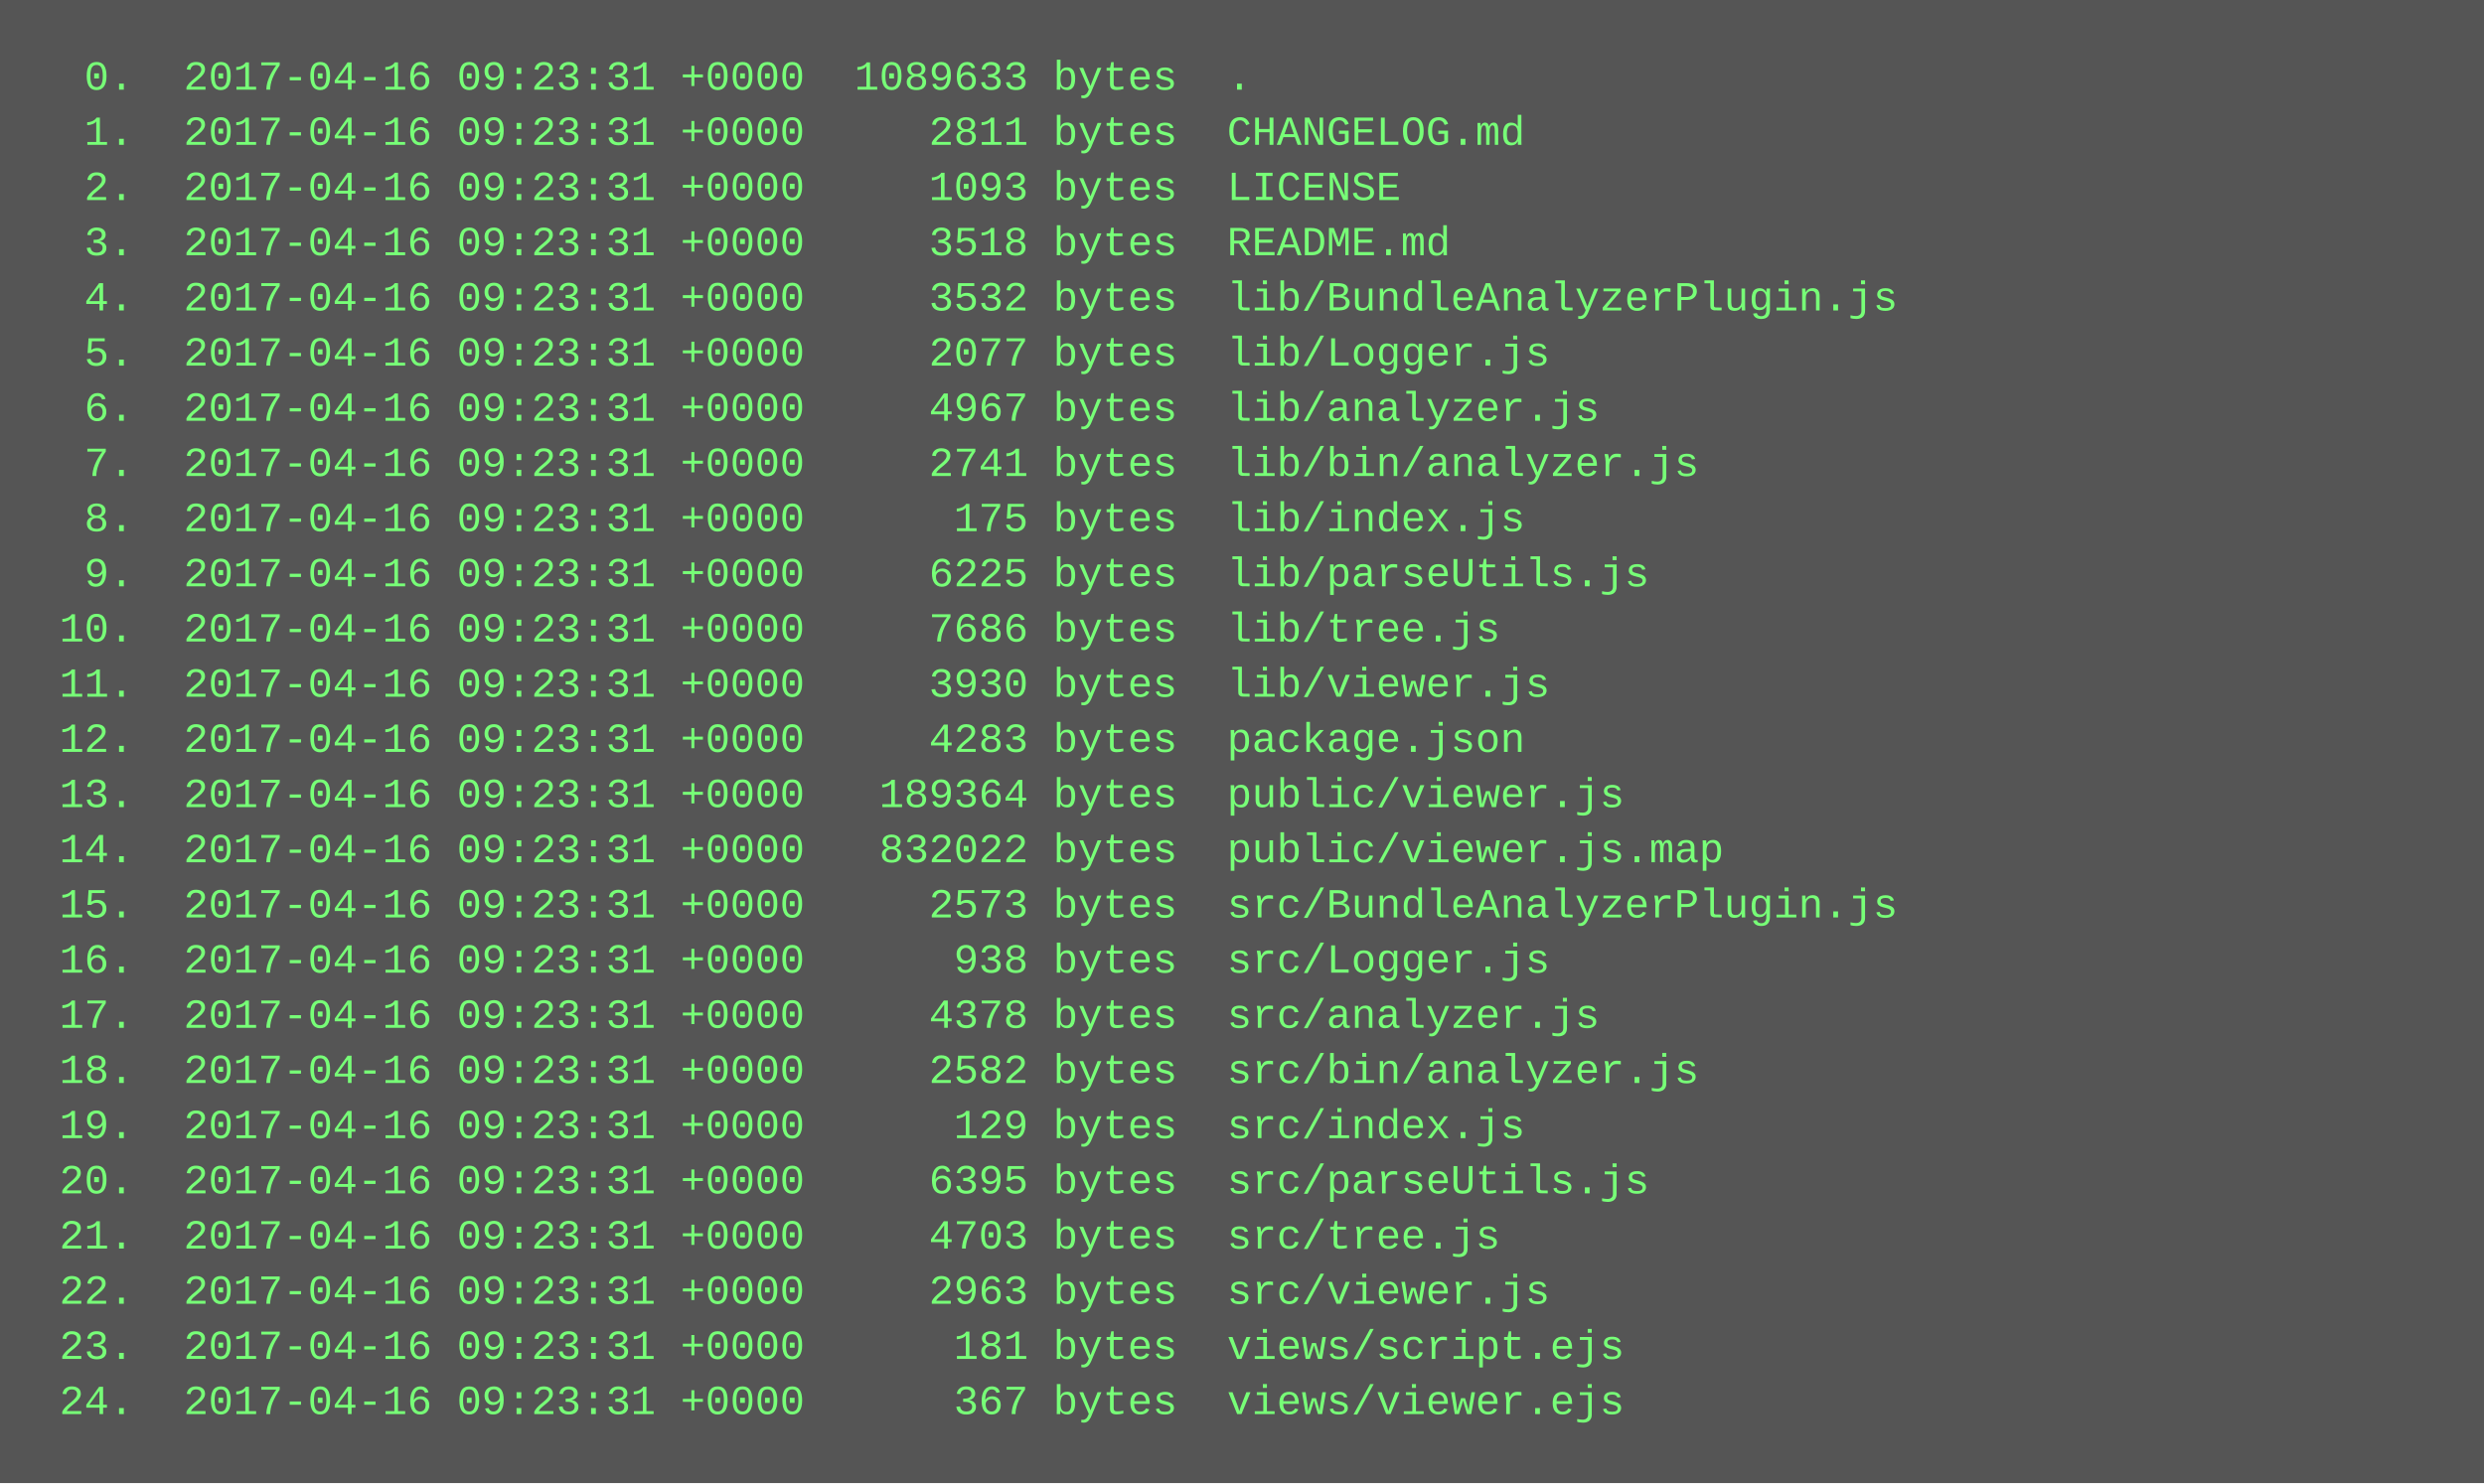
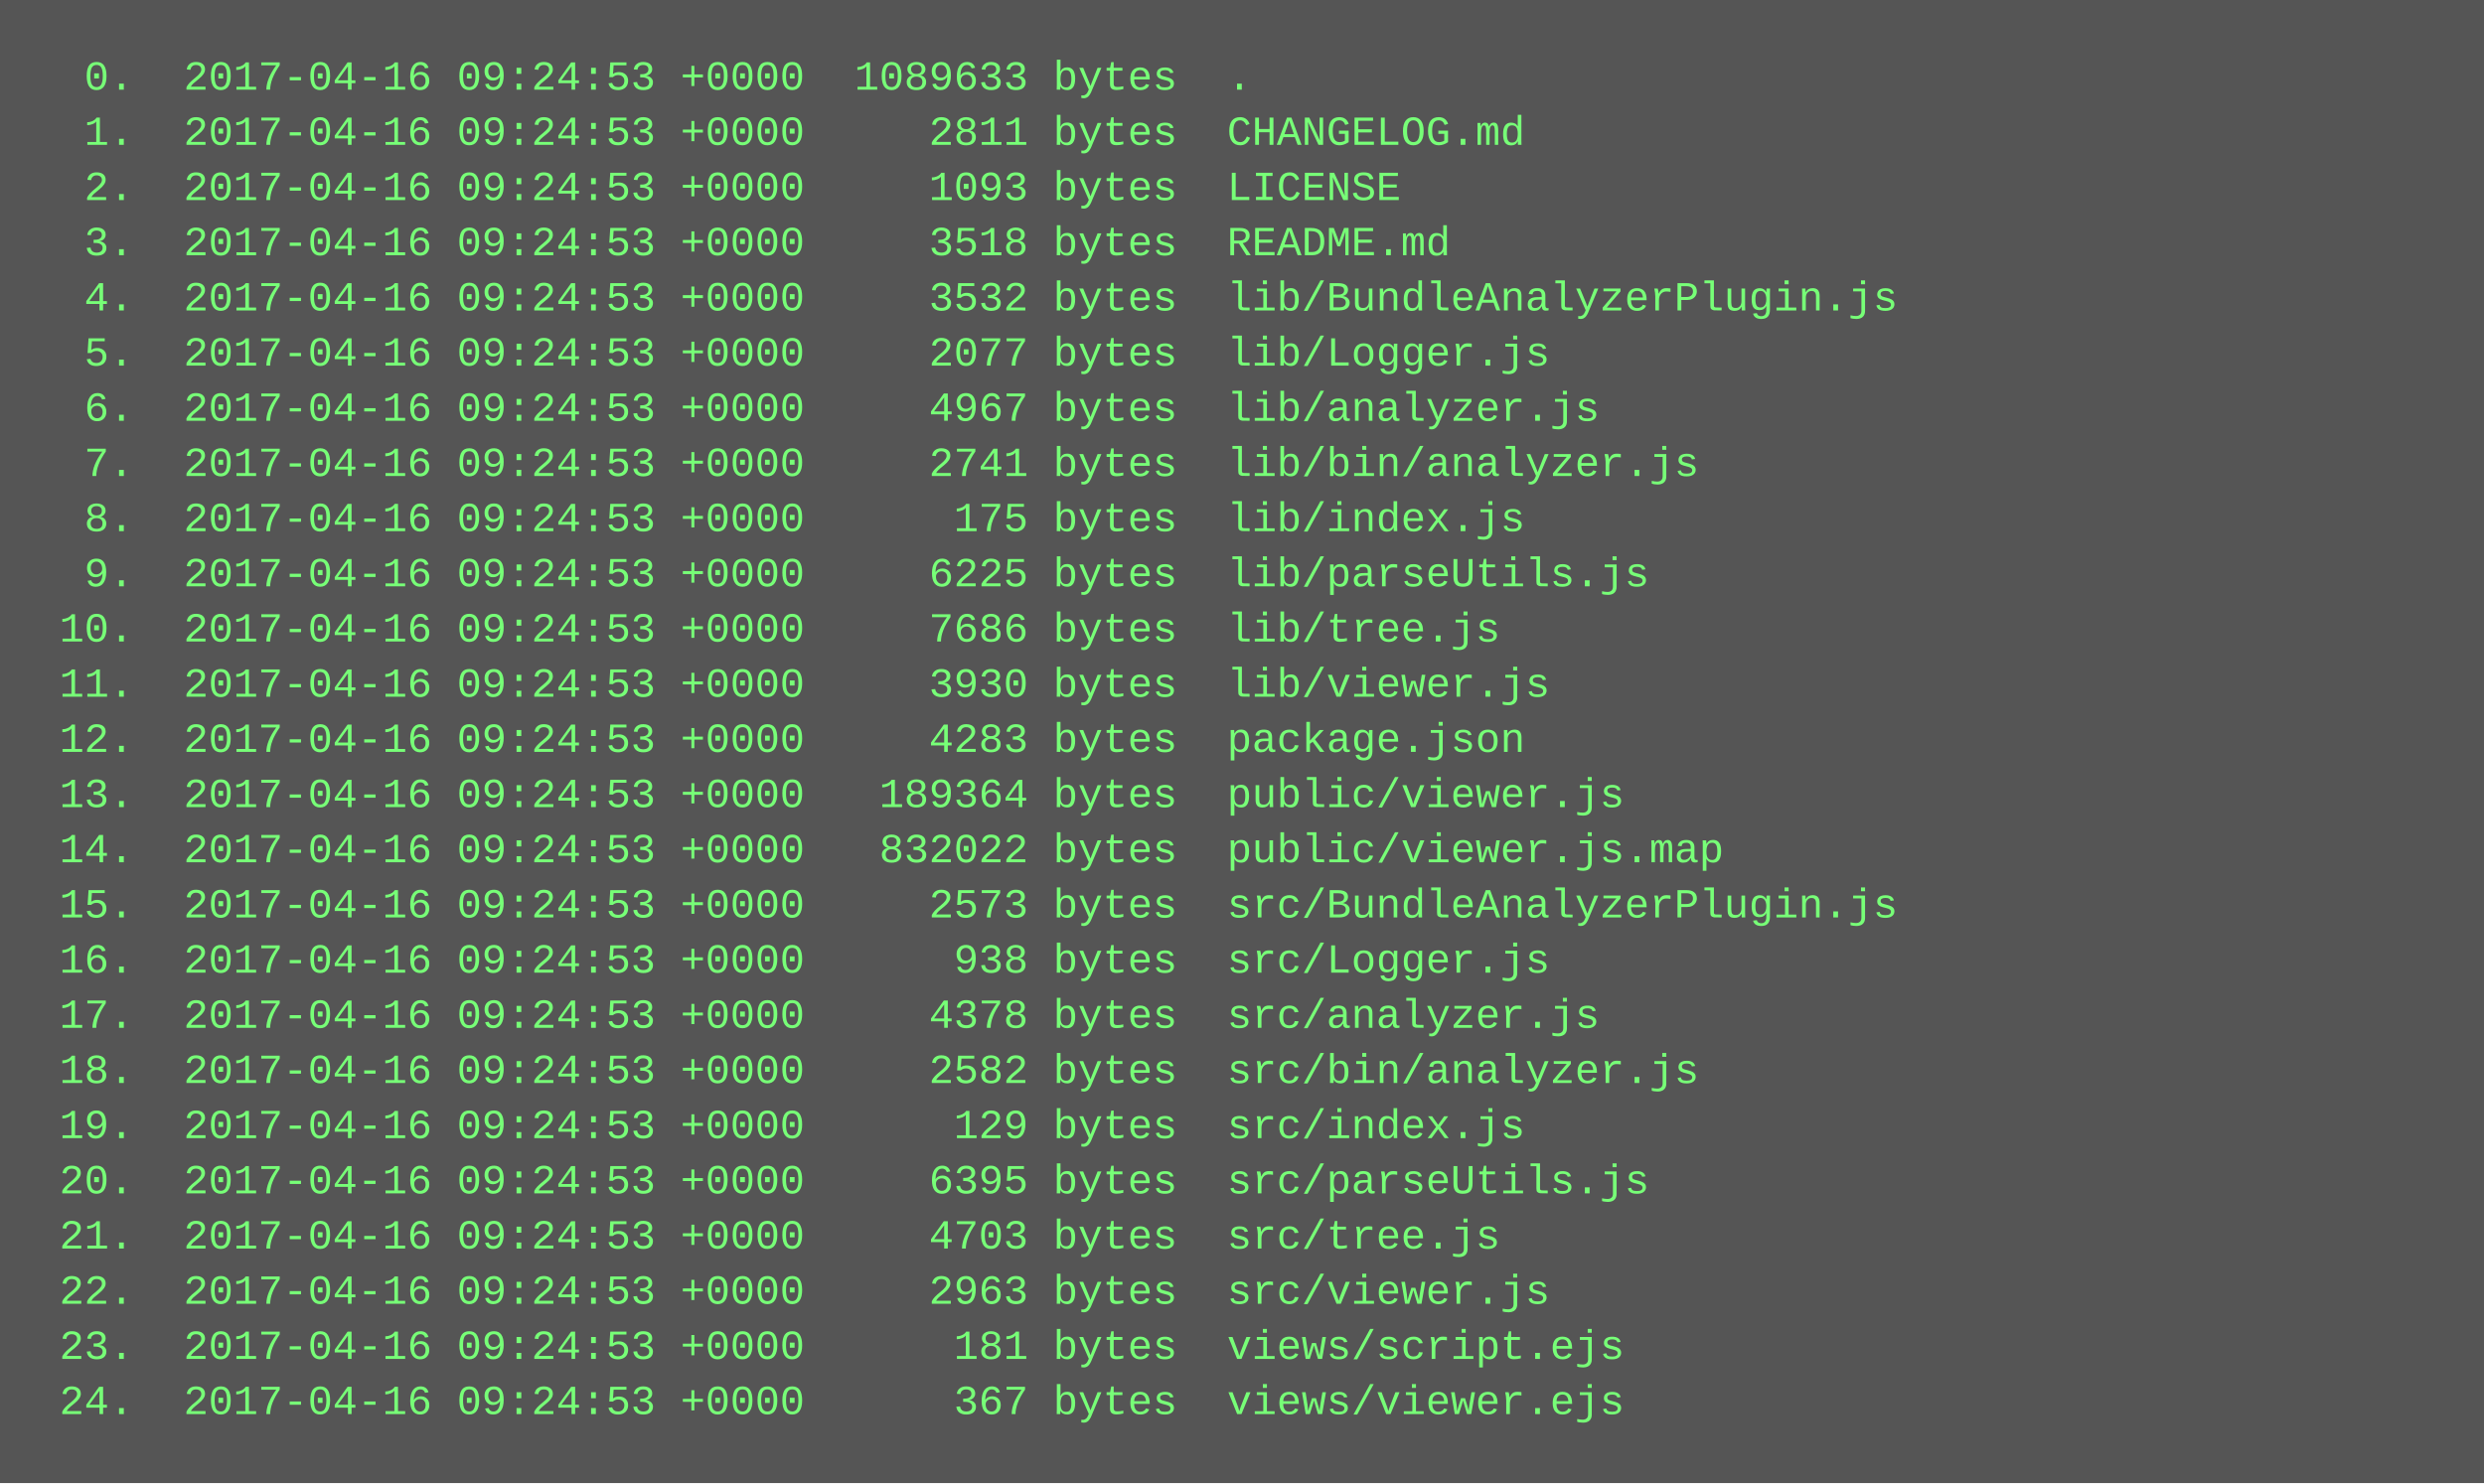
<svg xmlns="http://www.w3.org/2000/svg" height="430" width="720">
  <rect height="430" fill="#555" width="720" />
  <text fill="#7f7" font-family="Courier New" font-size="12" xml:space="preserve">
-     <tspan x="10" y="26">  0.  2017-04-16 09:23:31 +0000  1089633 bytes  .</tspan>
-     <tspan x="10" y="42">  1.  2017-04-16 09:23:31 +0000     2811 bytes  CHANGELOG.md</tspan>
-     <tspan x="10" y="58">  2.  2017-04-16 09:23:31 +0000     1093 bytes  LICENSE</tspan>
-     <tspan x="10" y="74">  3.  2017-04-16 09:23:31 +0000     3518 bytes  README.md</tspan>
-     <tspan x="10" y="90">  4.  2017-04-16 09:23:31 +0000     3532 bytes  lib/BundleAnalyzerPlugin.js</tspan>
-     <tspan x="10" y="106">  5.  2017-04-16 09:23:31 +0000     2077 bytes  lib/Logger.js</tspan>
-     <tspan x="10" y="122">  6.  2017-04-16 09:23:31 +0000     4967 bytes  lib/analyzer.js</tspan>
-     <tspan x="10" y="138">  7.  2017-04-16 09:23:31 +0000     2741 bytes  lib/bin/analyzer.js</tspan>
-     <tspan x="10" y="154">  8.  2017-04-16 09:23:31 +0000      175 bytes  lib/index.js</tspan>
-     <tspan x="10" y="170">  9.  2017-04-16 09:23:31 +0000     6225 bytes  lib/parseUtils.js</tspan>
-     <tspan x="10" y="186"> 10.  2017-04-16 09:23:31 +0000     7686 bytes  lib/tree.js</tspan>
-     <tspan x="10" y="202"> 11.  2017-04-16 09:23:31 +0000     3930 bytes  lib/viewer.js</tspan>
-     <tspan x="10" y="218"> 12.  2017-04-16 09:23:31 +0000     4283 bytes  package.json</tspan>
-     <tspan x="10" y="234"> 13.  2017-04-16 09:23:31 +0000   189364 bytes  public/viewer.js</tspan>
-     <tspan x="10" y="250"> 14.  2017-04-16 09:23:31 +0000   832022 bytes  public/viewer.js.map</tspan>
-     <tspan x="10" y="266"> 15.  2017-04-16 09:23:31 +0000     2573 bytes  src/BundleAnalyzerPlugin.js</tspan>
-     <tspan x="10" y="282"> 16.  2017-04-16 09:23:31 +0000      938 bytes  src/Logger.js</tspan>
-     <tspan x="10" y="298"> 17.  2017-04-16 09:23:31 +0000     4378 bytes  src/analyzer.js</tspan>
-     <tspan x="10" y="314"> 18.  2017-04-16 09:23:31 +0000     2582 bytes  src/bin/analyzer.js</tspan>
-     <tspan x="10" y="330"> 19.  2017-04-16 09:23:31 +0000      129 bytes  src/index.js</tspan>
-     <tspan x="10" y="346"> 20.  2017-04-16 09:23:31 +0000     6395 bytes  src/parseUtils.js</tspan>
-     <tspan x="10" y="362"> 21.  2017-04-16 09:23:31 +0000     4703 bytes  src/tree.js</tspan>
-     <tspan x="10" y="378"> 22.  2017-04-16 09:23:31 +0000     2963 bytes  src/viewer.js</tspan>
-     <tspan x="10" y="394"> 23.  2017-04-16 09:23:31 +0000      181 bytes  views/script.ejs</tspan>
-     <tspan x="10" y="410"> 24.  2017-04-16 09:23:31 +0000      367 bytes  views/viewer.ejs</tspan>
+     <tspan x="10" y="26">  0.  2017-04-16 09:24:53 +0000  1089633 bytes  .</tspan>
+     <tspan x="10" y="42">  1.  2017-04-16 09:24:53 +0000     2811 bytes  CHANGELOG.md</tspan>
+     <tspan x="10" y="58">  2.  2017-04-16 09:24:53 +0000     1093 bytes  LICENSE</tspan>
+     <tspan x="10" y="74">  3.  2017-04-16 09:24:53 +0000     3518 bytes  README.md</tspan>
+     <tspan x="10" y="90">  4.  2017-04-16 09:24:53 +0000     3532 bytes  lib/BundleAnalyzerPlugin.js</tspan>
+     <tspan x="10" y="106">  5.  2017-04-16 09:24:53 +0000     2077 bytes  lib/Logger.js</tspan>
+     <tspan x="10" y="122">  6.  2017-04-16 09:24:53 +0000     4967 bytes  lib/analyzer.js</tspan>
+     <tspan x="10" y="138">  7.  2017-04-16 09:24:53 +0000     2741 bytes  lib/bin/analyzer.js</tspan>
+     <tspan x="10" y="154">  8.  2017-04-16 09:24:53 +0000      175 bytes  lib/index.js</tspan>
+     <tspan x="10" y="170">  9.  2017-04-16 09:24:53 +0000     6225 bytes  lib/parseUtils.js</tspan>
+     <tspan x="10" y="186"> 10.  2017-04-16 09:24:53 +0000     7686 bytes  lib/tree.js</tspan>
+     <tspan x="10" y="202"> 11.  2017-04-16 09:24:53 +0000     3930 bytes  lib/viewer.js</tspan>
+     <tspan x="10" y="218"> 12.  2017-04-16 09:24:53 +0000     4283 bytes  package.json</tspan>
+     <tspan x="10" y="234"> 13.  2017-04-16 09:24:53 +0000   189364 bytes  public/viewer.js</tspan>
+     <tspan x="10" y="250"> 14.  2017-04-16 09:24:53 +0000   832022 bytes  public/viewer.js.map</tspan>
+     <tspan x="10" y="266"> 15.  2017-04-16 09:24:53 +0000     2573 bytes  src/BundleAnalyzerPlugin.js</tspan>
+     <tspan x="10" y="282"> 16.  2017-04-16 09:24:53 +0000      938 bytes  src/Logger.js</tspan>
+     <tspan x="10" y="298"> 17.  2017-04-16 09:24:53 +0000     4378 bytes  src/analyzer.js</tspan>
+     <tspan x="10" y="314"> 18.  2017-04-16 09:24:53 +0000     2582 bytes  src/bin/analyzer.js</tspan>
+     <tspan x="10" y="330"> 19.  2017-04-16 09:24:53 +0000      129 bytes  src/index.js</tspan>
+     <tspan x="10" y="346"> 20.  2017-04-16 09:24:53 +0000     6395 bytes  src/parseUtils.js</tspan>
+     <tspan x="10" y="362"> 21.  2017-04-16 09:24:53 +0000     4703 bytes  src/tree.js</tspan>
+     <tspan x="10" y="378"> 22.  2017-04-16 09:24:53 +0000     2963 bytes  src/viewer.js</tspan>
+     <tspan x="10" y="394"> 23.  2017-04-16 09:24:53 +0000      181 bytes  views/script.ejs</tspan>
+     <tspan x="10" y="410"> 24.  2017-04-16 09:24:53 +0000      367 bytes  views/viewer.ejs</tspan>
  </text>
</svg>
